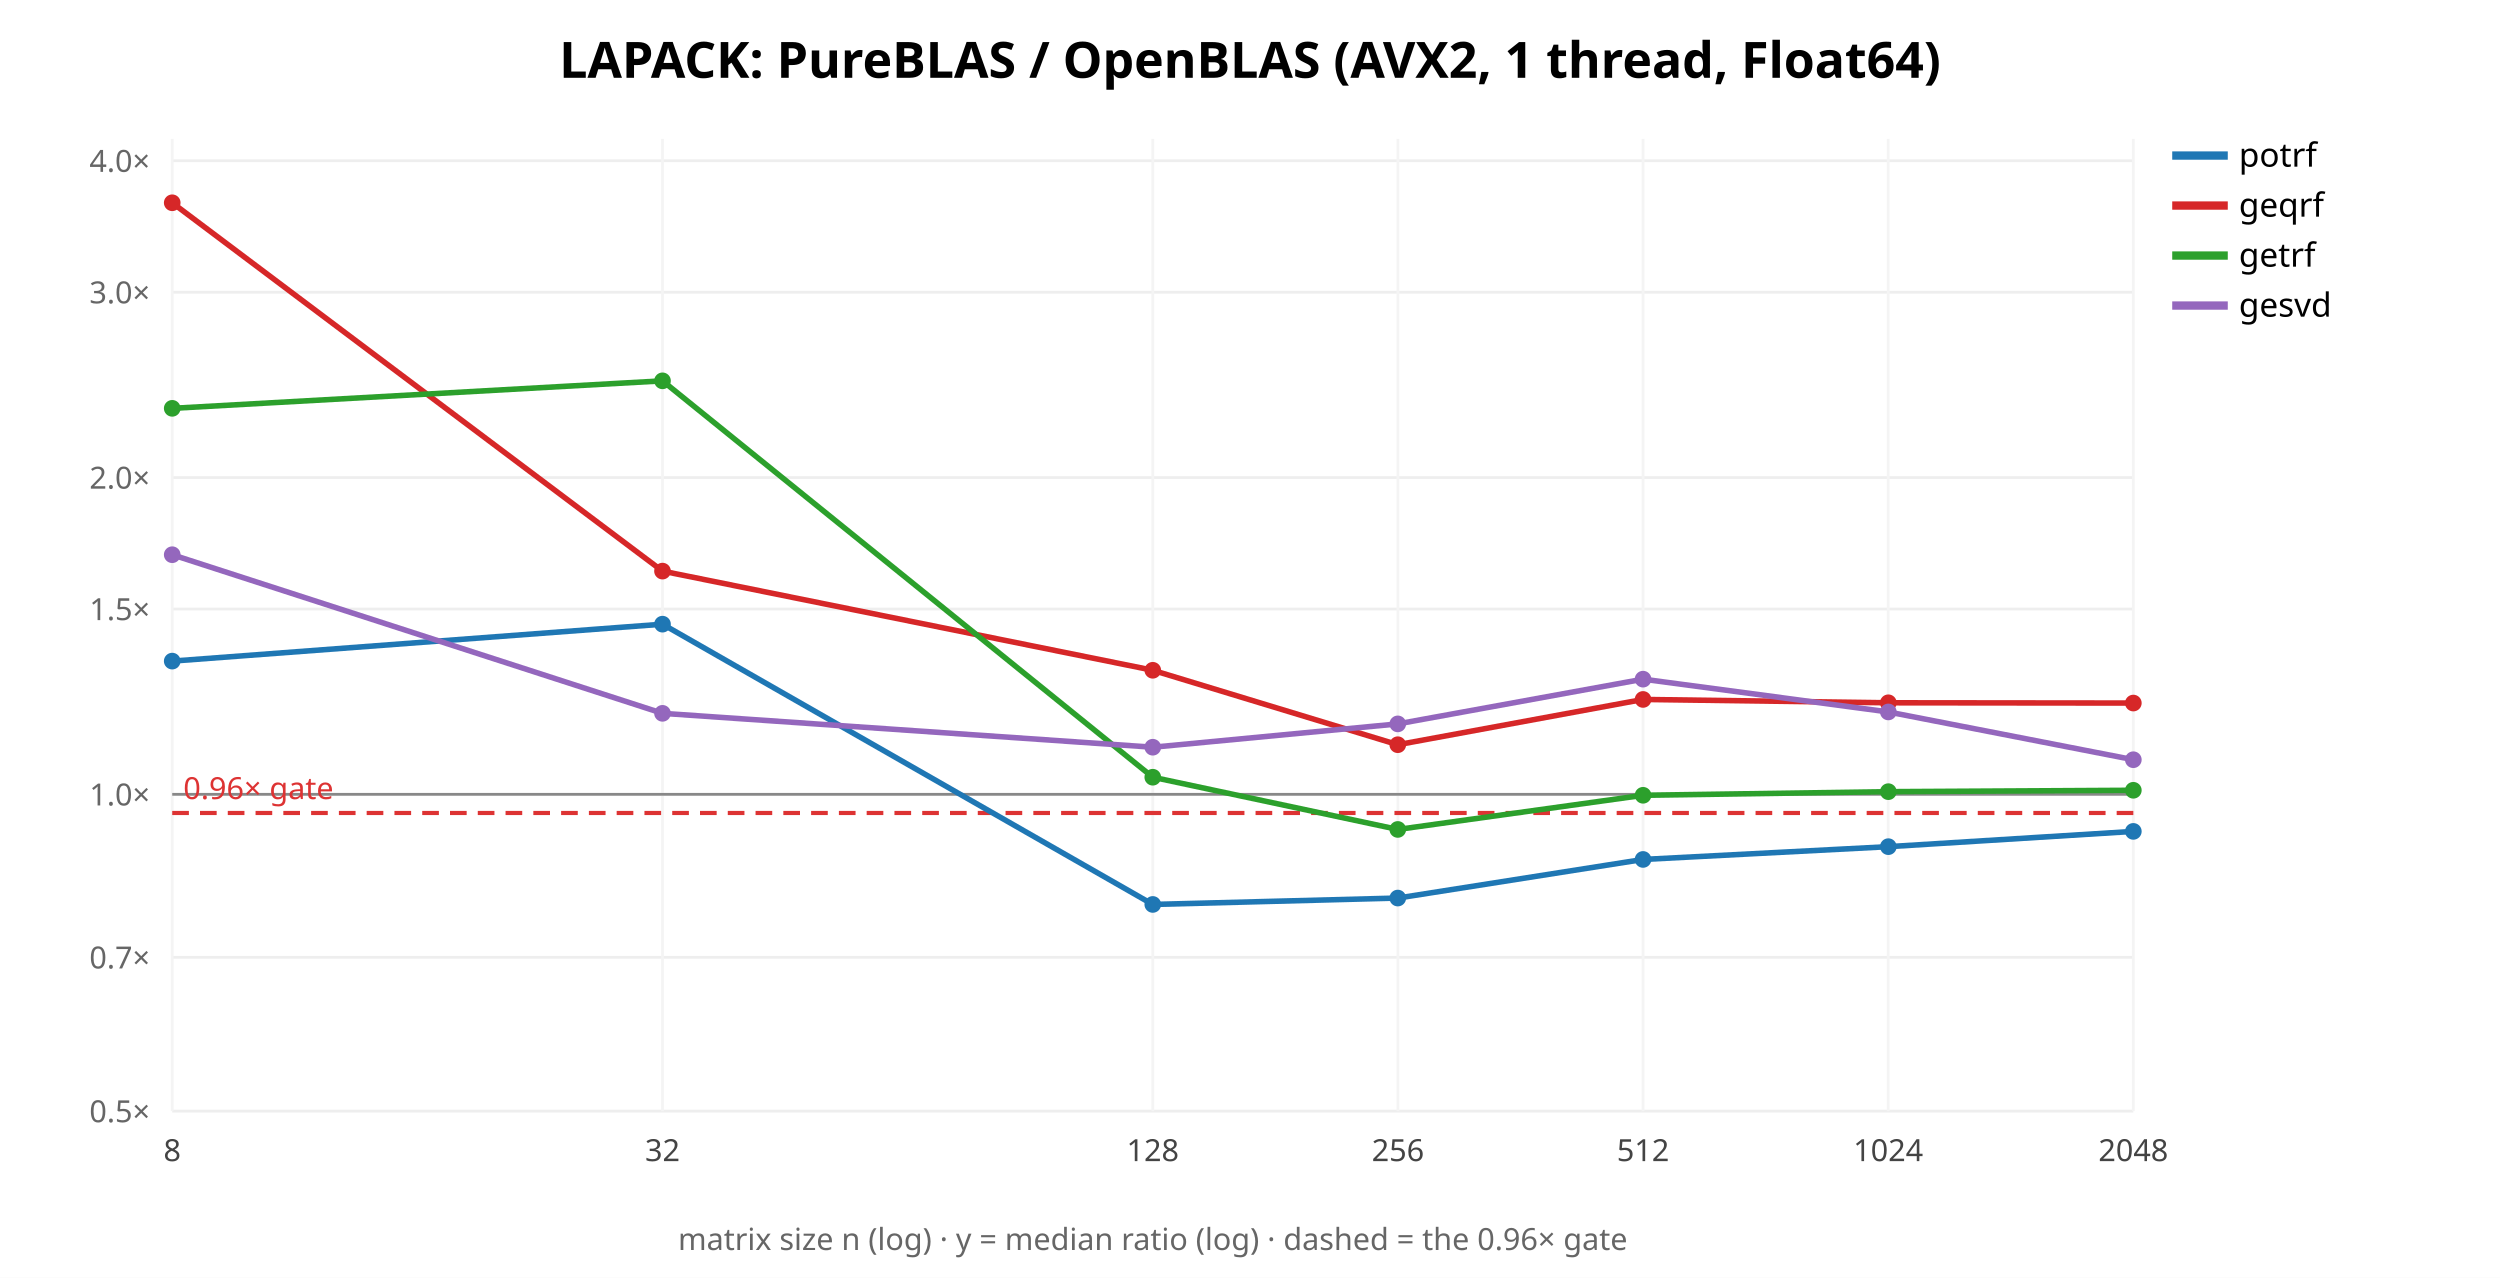
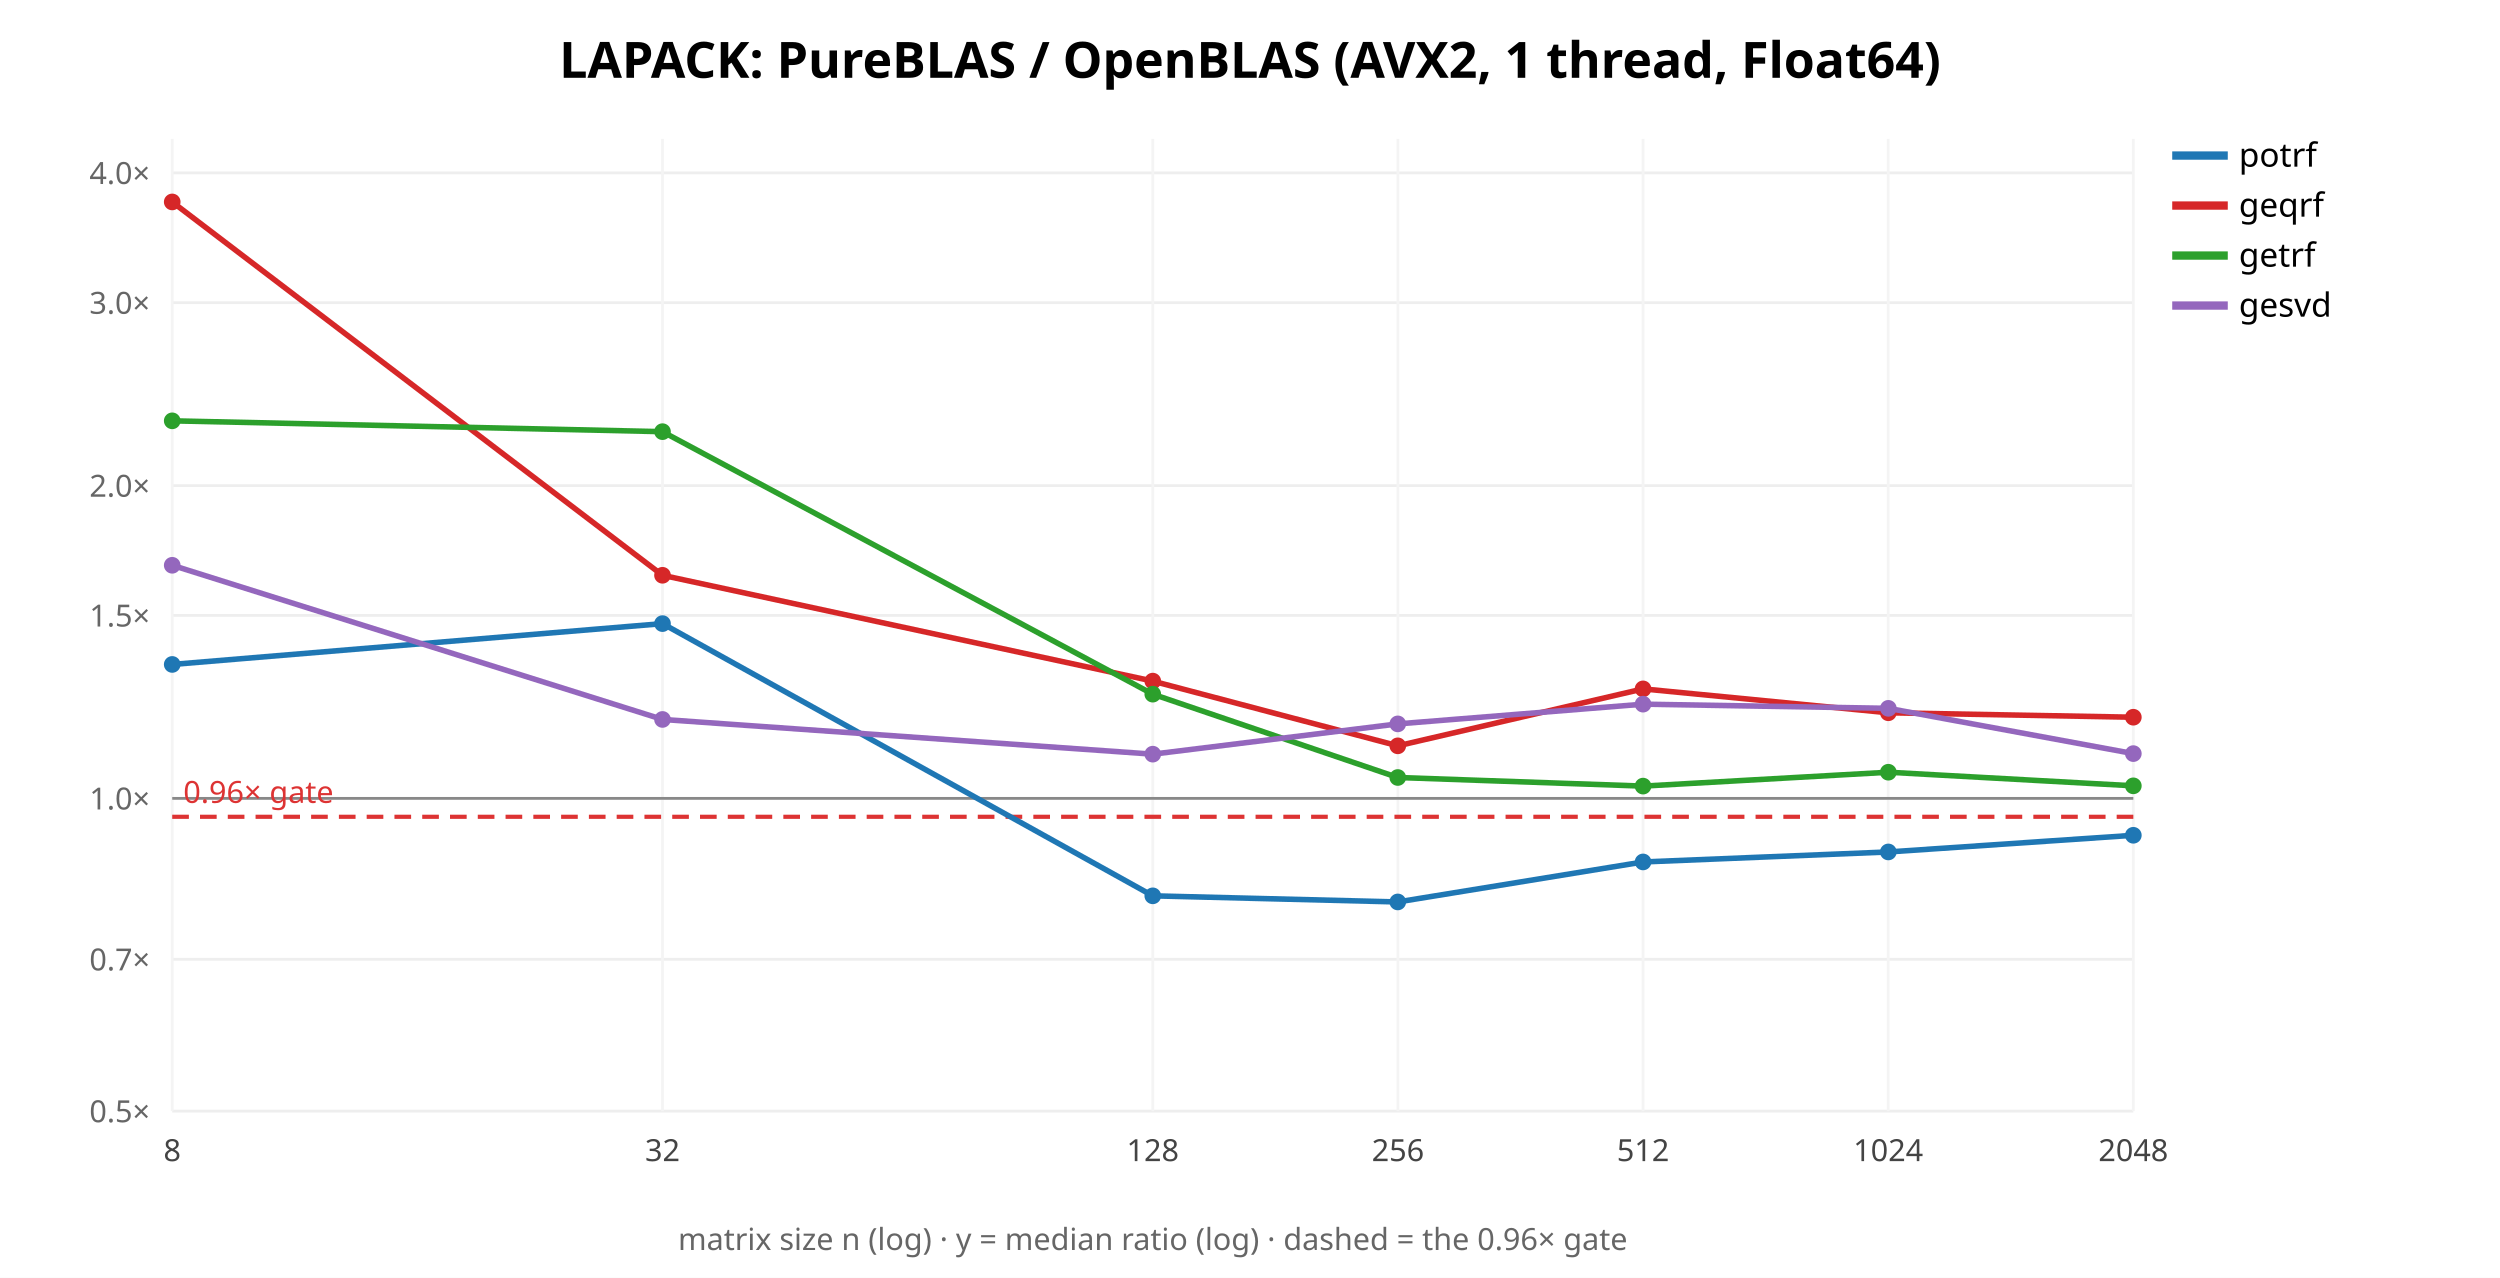
<svg xmlns="http://www.w3.org/2000/svg" width="900" height="460" font-family="sans-serif">
  <rect width="900" height="460" fill="white" />
  <text x="450.0" y="28" text-anchor="middle" font-size="18" font-weight="bold">LAPACK: PureBLAS / OpenBLAS (AVX2, 1 thread, Float64)</text>
  <line x1="62" y1="400.0" x2="768" y2="400.0" stroke="#eee" />
  <text x="54" y="404.0" text-anchor="end" font-size="11" fill="#666">0.5×</text>
-   <line x1="62" y1="344.641" x2="768" y2="344.641" stroke="#eee" />
-   <text x="54" y="348.641" text-anchor="end" font-size="11" fill="#666">0.7×</text>
-   <line x1="62" y1="285.957" x2="768" y2="285.957" stroke="#eee" />
-   <text x="54" y="289.957" text-anchor="end" font-size="11" fill="#666">1.0×</text>
-   <line x1="62" y1="219.247" x2="768" y2="219.247" stroke="#eee" />
-   <text x="54" y="223.247" text-anchor="end" font-size="11" fill="#666">1.5×</text>
-   <line x1="62" y1="171.915" x2="768" y2="171.915" stroke="#eee" />
-   <text x="54" y="175.915" text-anchor="end" font-size="11" fill="#666">2.0×</text>
-   <line x1="62" y1="105.204" x2="768" y2="105.204" stroke="#eee" />
-   <text x="54" y="109.204" text-anchor="end" font-size="11" fill="#666">3.0×</text>
-   <line x1="62" y1="57.872" x2="768" y2="57.872" stroke="#eee" />
-   <text x="54" y="61.872" text-anchor="end" font-size="11" fill="#666">4.0×</text>
+   <line x1="62" y1="345.347" x2="768" y2="345.347" stroke="#eee" />
+   <text x="54" y="349.347" text-anchor="end" font-size="11" fill="#666">0.7×</text>
+   <line x1="62" y1="287.412" x2="768" y2="287.412" stroke="#eee" />
+   <text x="54" y="291.412" text-anchor="end" font-size="11" fill="#666">1.0×</text>
+   <line x1="62" y1="221.552" x2="768" y2="221.552" stroke="#eee" />
+   <text x="54" y="225.552" text-anchor="end" font-size="11" fill="#666">1.5×</text>
+   <line x1="62" y1="174.824" x2="768" y2="174.824" stroke="#eee" />
+   <text x="54" y="178.824" text-anchor="end" font-size="11" fill="#666">2.0×</text>
+   <line x1="62" y1="108.965" x2="768" y2="108.965" stroke="#eee" />
+   <text x="54" y="112.965" text-anchor="end" font-size="11" fill="#666">3.0×</text>
+   <line x1="62" y1="62.236" x2="768" y2="62.236" stroke="#eee" />
+   <text x="54" y="66.236" text-anchor="end" font-size="11" fill="#666">4.0×</text>
  <line x1="62.0" y1="50" x2="62.0" y2="400" stroke="#f4f4f4" />
  <text x="62.0" y="418" text-anchor="middle" font-size="11" fill="#444">8</text>
  <line x1="238.5" y1="50" x2="238.5" y2="400" stroke="#f4f4f4" />
  <text x="238.5" y="418" text-anchor="middle" font-size="11" fill="#444">32</text>
  <line x1="415.0" y1="50" x2="415.0" y2="400" stroke="#f4f4f4" />
  <text x="415.0" y="418" text-anchor="middle" font-size="11" fill="#444">128</text>
  <line x1="503.25" y1="50" x2="503.25" y2="400" stroke="#f4f4f4" />
  <text x="503.25" y="418" text-anchor="middle" font-size="11" fill="#444">256</text>
  <line x1="591.5" y1="50" x2="591.5" y2="400" stroke="#f4f4f4" />
  <text x="591.5" y="418" text-anchor="middle" font-size="11" fill="#444">512</text>
  <line x1="679.75" y1="50" x2="679.75" y2="400" stroke="#f4f4f4" />
  <text x="679.75" y="418" text-anchor="middle" font-size="11" fill="#444">1024</text>
  <line x1="768.0" y1="50" x2="768.0" y2="400" stroke="#f4f4f4" />
  <text x="768.0" y="418" text-anchor="middle" font-size="11" fill="#444">2048</text>
-   <line x1="62" y1="285.957" x2="768" y2="285.957" stroke="#888" />
-   <line x1="62" y1="292.674" x2="768" y2="292.674" stroke="#d33" stroke-width="1.5" stroke-dasharray="6 4" />
-   <text x="66" y="287.674" font-size="11" fill="#d33">0.96× gate</text>
-   <polyline points="62.0,238.0 238.5,224.7 415.0,325.6 503.2,323.3 591.5,309.4 679.8,304.8 768.0,299.3" fill="none" stroke="#1f77b4" stroke-width="2" />
-   <circle cx="62.0" cy="238.0" r="3" fill="#1f77b4" />
-   <circle cx="238.5" cy="224.7" r="3" fill="#1f77b4" />
-   <circle cx="415.0" cy="325.6" r="3" fill="#1f77b4" />
-   <circle cx="503.2" cy="323.3" r="3" fill="#1f77b4" />
-   <circle cx="591.5" cy="309.4" r="3" fill="#1f77b4" />
-   <circle cx="679.8" cy="304.8" r="3" fill="#1f77b4" />
-   <circle cx="768.0" cy="299.3" r="3" fill="#1f77b4" />
+   <line x1="62" y1="287.412" x2="768" y2="287.412" stroke="#888" />
+   <line x1="62" y1="294.043" x2="768" y2="294.043" stroke="#d33" stroke-width="1.5" stroke-dasharray="6 4" />
+   <text x="66" y="289.043" font-size="11" fill="#d33">0.96× gate</text>
+   <polyline points="62.0,239.2 238.5,224.5 415.0,322.5 503.2,324.7 591.5,310.3 679.8,306.7 768.0,300.7" fill="none" stroke="#1f77b4" stroke-width="2" />
+   <circle cx="62.0" cy="239.2" r="3" fill="#1f77b4" />
+   <circle cx="238.5" cy="224.5" r="3" fill="#1f77b4" />
+   <circle cx="415.0" cy="322.5" r="3" fill="#1f77b4" />
+   <circle cx="503.2" cy="324.7" r="3" fill="#1f77b4" />
+   <circle cx="591.5" cy="310.3" r="3" fill="#1f77b4" />
+   <circle cx="679.8" cy="306.7" r="3" fill="#1f77b4" />
+   <circle cx="768.0" cy="300.7" r="3" fill="#1f77b4" />
  <line x1="782" y1="56" x2="802" y2="56" stroke="#1f77b4" stroke-width="3" />
  <text x="806" y="60" font-size="12">potrf</text>
-   <polyline points="62.0,73.0 238.5,205.6 415.0,241.3 503.2,268.1 591.5,251.8 679.8,253.0 768.0,253.1" fill="none" stroke="#d62728" stroke-width="2" />
-   <circle cx="62.0" cy="73.0" r="3" fill="#d62728" />
-   <circle cx="238.5" cy="205.6" r="3" fill="#d62728" />
-   <circle cx="415.0" cy="241.3" r="3" fill="#d62728" />
-   <circle cx="503.2" cy="268.1" r="3" fill="#d62728" />
-   <circle cx="591.5" cy="251.8" r="3" fill="#d62728" />
-   <circle cx="679.8" cy="253.0" r="3" fill="#d62728" />
-   <circle cx="768.0" cy="253.1" r="3" fill="#d62728" />
+   <polyline points="62.0,72.7 238.5,207.1 415.0,245.2 503.2,268.5 591.5,248.0 679.8,256.6 768.0,258.2" fill="none" stroke="#d62728" stroke-width="2" />
+   <circle cx="62.0" cy="72.7" r="3" fill="#d62728" />
+   <circle cx="238.5" cy="207.1" r="3" fill="#d62728" />
+   <circle cx="415.0" cy="245.2" r="3" fill="#d62728" />
+   <circle cx="503.2" cy="268.5" r="3" fill="#d62728" />
+   <circle cx="591.5" cy="248.0" r="3" fill="#d62728" />
+   <circle cx="679.8" cy="256.6" r="3" fill="#d62728" />
+   <circle cx="768.0" cy="258.2" r="3" fill="#d62728" />
  <line x1="782" y1="74" x2="802" y2="74" stroke="#d62728" stroke-width="3" />
  <text x="806" y="78" font-size="12">geqrf</text>
-   <polyline points="62.0,147.0 238.5,137.1 415.0,279.8 503.2,298.6 591.5,286.3 679.8,285.0 768.0,284.5" fill="none" stroke="#2ca02c" stroke-width="2" />
-   <circle cx="62.0" cy="147.0" r="3" fill="#2ca02c" />
-   <circle cx="238.5" cy="137.1" r="3" fill="#2ca02c" />
-   <circle cx="415.0" cy="279.8" r="3" fill="#2ca02c" />
-   <circle cx="503.2" cy="298.6" r="3" fill="#2ca02c" />
-   <circle cx="591.5" cy="286.3" r="3" fill="#2ca02c" />
-   <circle cx="679.8" cy="285.0" r="3" fill="#2ca02c" />
-   <circle cx="768.0" cy="284.5" r="3" fill="#2ca02c" />
+   <polyline points="62.0,151.5 238.5,155.4 415.0,249.9 503.2,279.9 591.5,283.0 679.8,278.0 768.0,282.9" fill="none" stroke="#2ca02c" stroke-width="2" />
+   <circle cx="62.0" cy="151.5" r="3" fill="#2ca02c" />
+   <circle cx="238.5" cy="155.4" r="3" fill="#2ca02c" />
+   <circle cx="415.0" cy="249.9" r="3" fill="#2ca02c" />
+   <circle cx="503.2" cy="279.9" r="3" fill="#2ca02c" />
+   <circle cx="591.5" cy="283.0" r="3" fill="#2ca02c" />
+   <circle cx="679.8" cy="278.0" r="3" fill="#2ca02c" />
+   <circle cx="768.0" cy="282.9" r="3" fill="#2ca02c" />
  <line x1="782" y1="92" x2="802" y2="92" stroke="#2ca02c" stroke-width="3" />
  <text x="806" y="96" font-size="12">getrf</text>
-   <polyline points="62.0,199.7 238.5,256.8 415.0,269.0 503.2,260.6 591.5,244.5 679.8,256.3 768.0,273.5" fill="none" stroke="#9467bd" stroke-width="2" />
-   <circle cx="62.0" cy="199.7" r="3" fill="#9467bd" />
-   <circle cx="238.5" cy="256.8" r="3" fill="#9467bd" />
-   <circle cx="415.0" cy="269.0" r="3" fill="#9467bd" />
+   <polyline points="62.0,203.5 238.5,259.0 415.0,271.5 503.2,260.6 591.5,253.5 679.8,255.0 768.0,271.3" fill="none" stroke="#9467bd" stroke-width="2" />
+   <circle cx="62.0" cy="203.5" r="3" fill="#9467bd" />
+   <circle cx="238.5" cy="259.0" r="3" fill="#9467bd" />
+   <circle cx="415.0" cy="271.5" r="3" fill="#9467bd" />
  <circle cx="503.2" cy="260.6" r="3" fill="#9467bd" />
-   <circle cx="591.5" cy="244.5" r="3" fill="#9467bd" />
-   <circle cx="679.8" cy="256.3" r="3" fill="#9467bd" />
-   <circle cx="768.0" cy="273.5" r="3" fill="#9467bd" />
+   <circle cx="591.5" cy="253.5" r="3" fill="#9467bd" />
+   <circle cx="679.8" cy="255.0" r="3" fill="#9467bd" />
+   <circle cx="768.0" cy="271.3" r="3" fill="#9467bd" />
  <line x1="782" y1="110" x2="802" y2="110" stroke="#9467bd" stroke-width="3" />
  <text x="806" y="114" font-size="12">gesvd</text>
  <text x="415.0" y="450" text-anchor="middle" font-size="11" fill="#666">matrix size n (log) · y = median ratio (log) · dashed = the 0.96× gate</text>
</svg>
